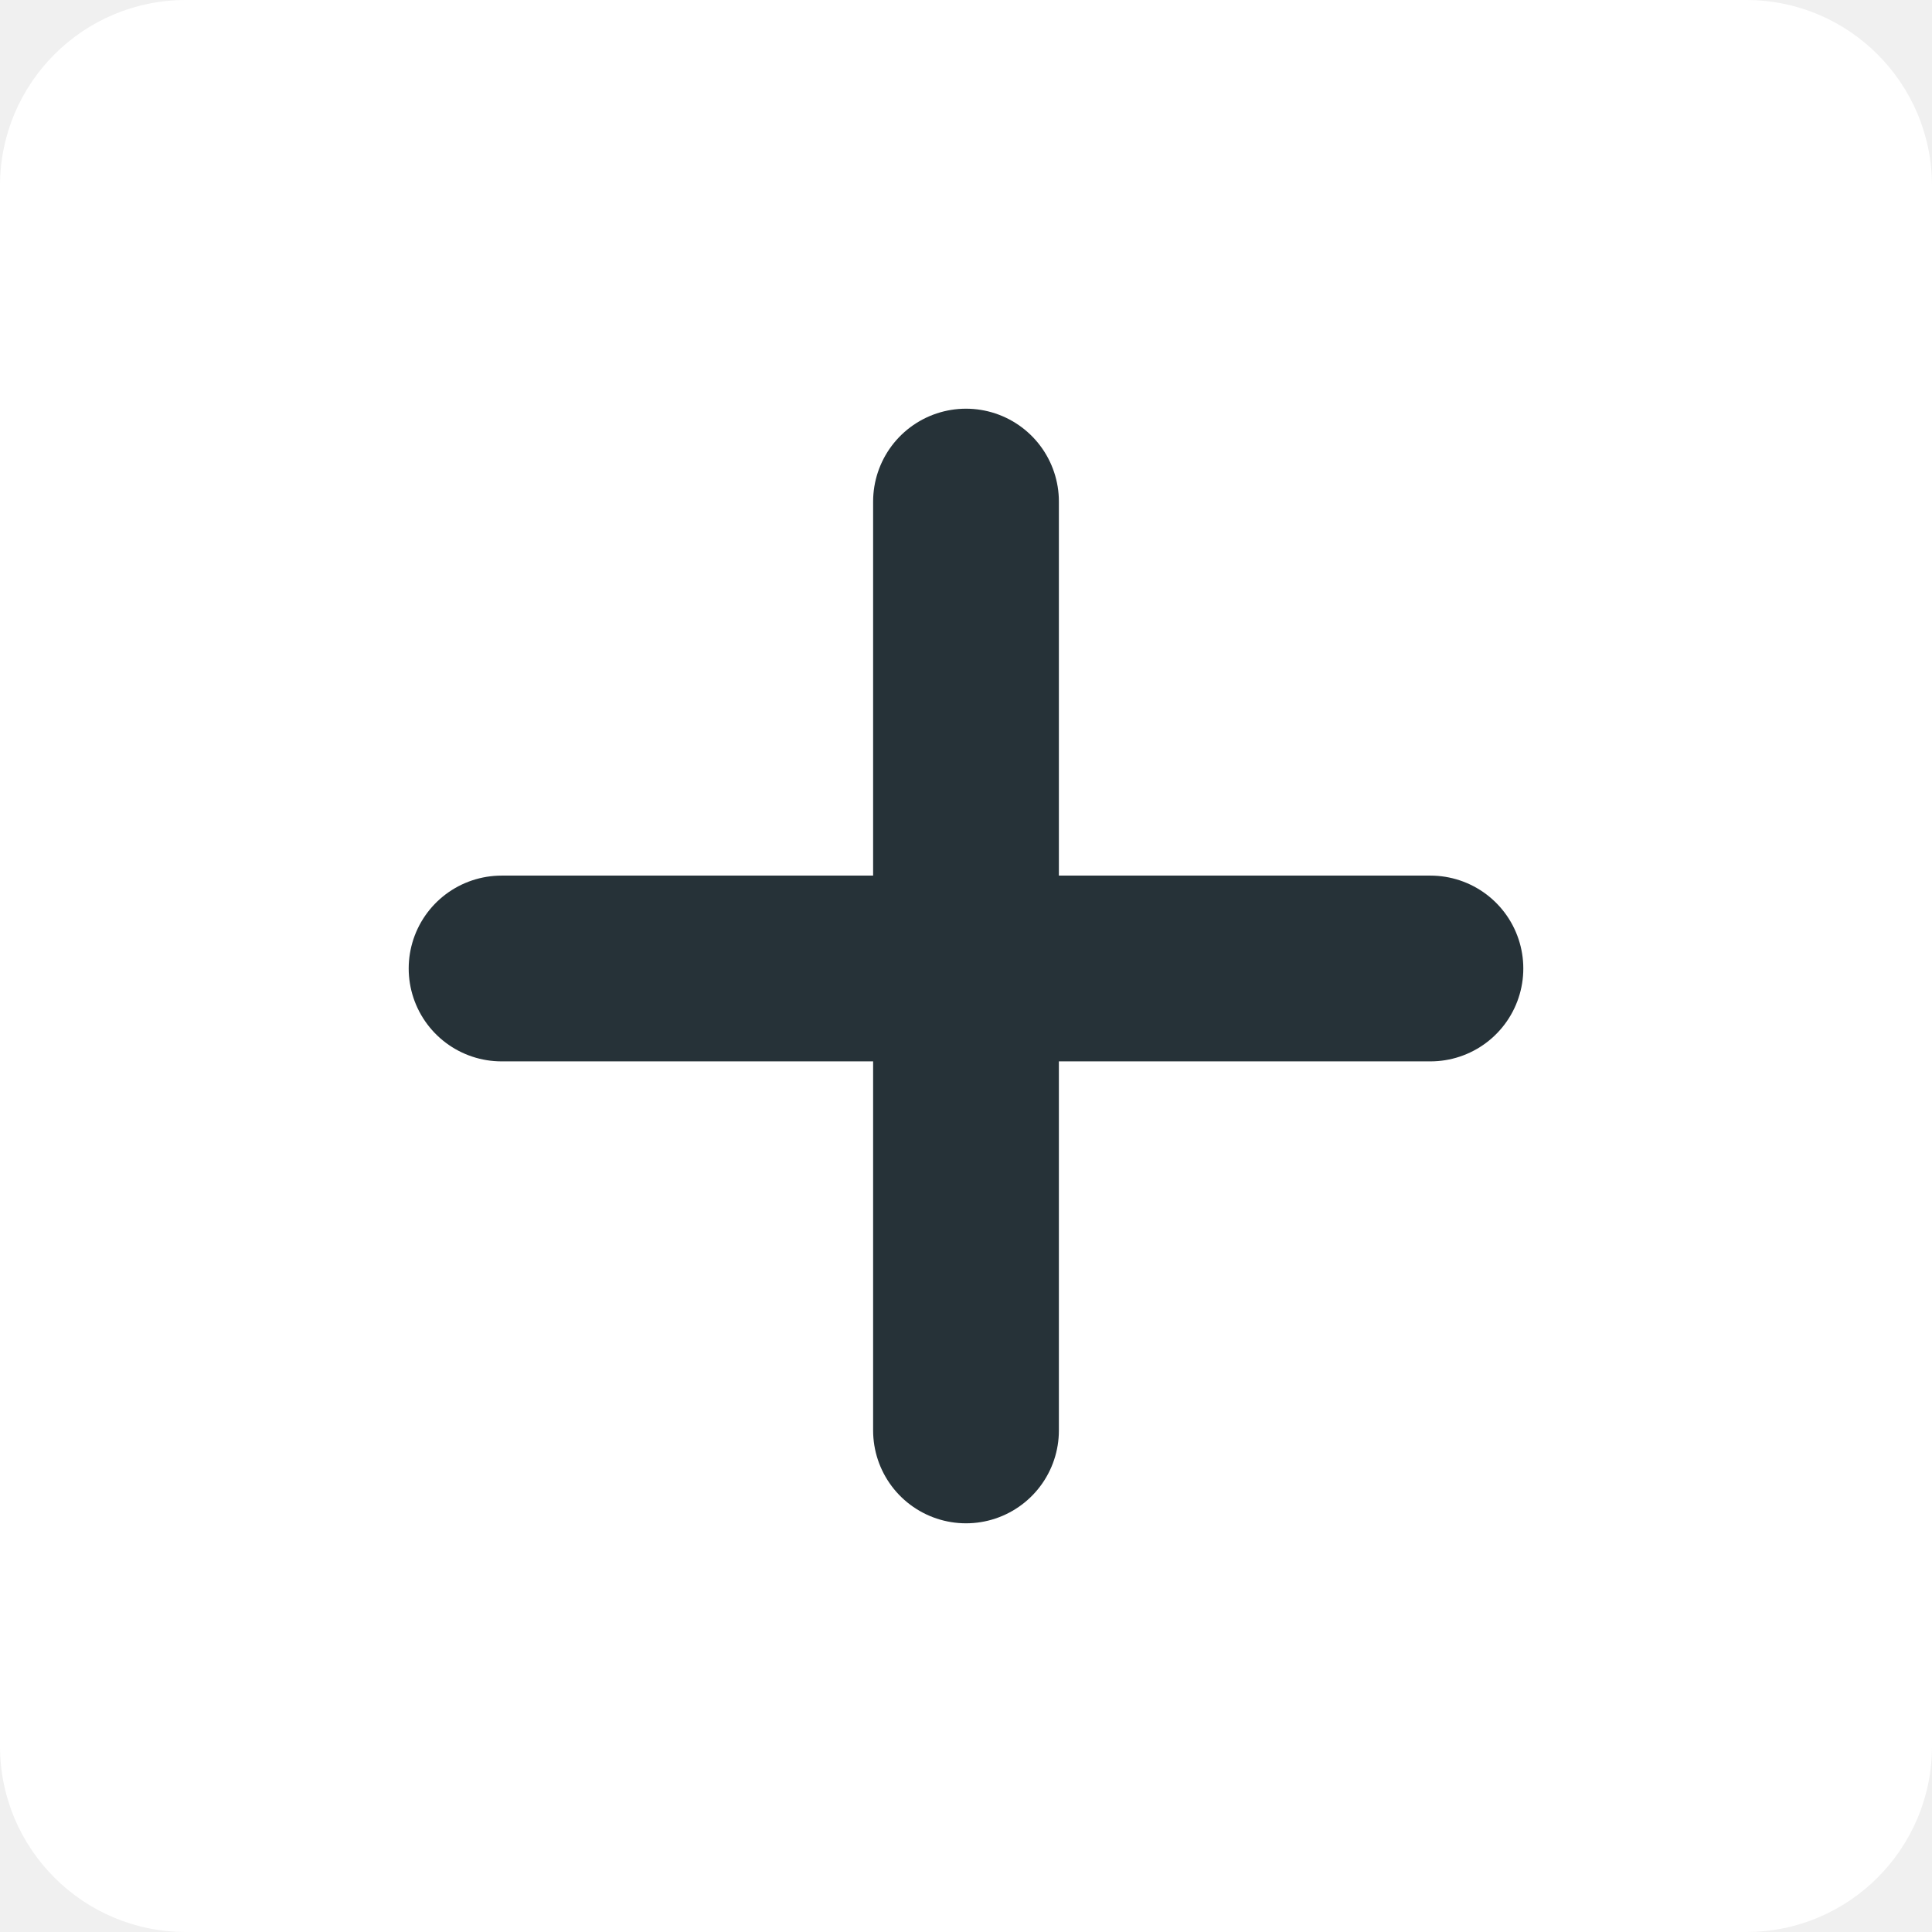
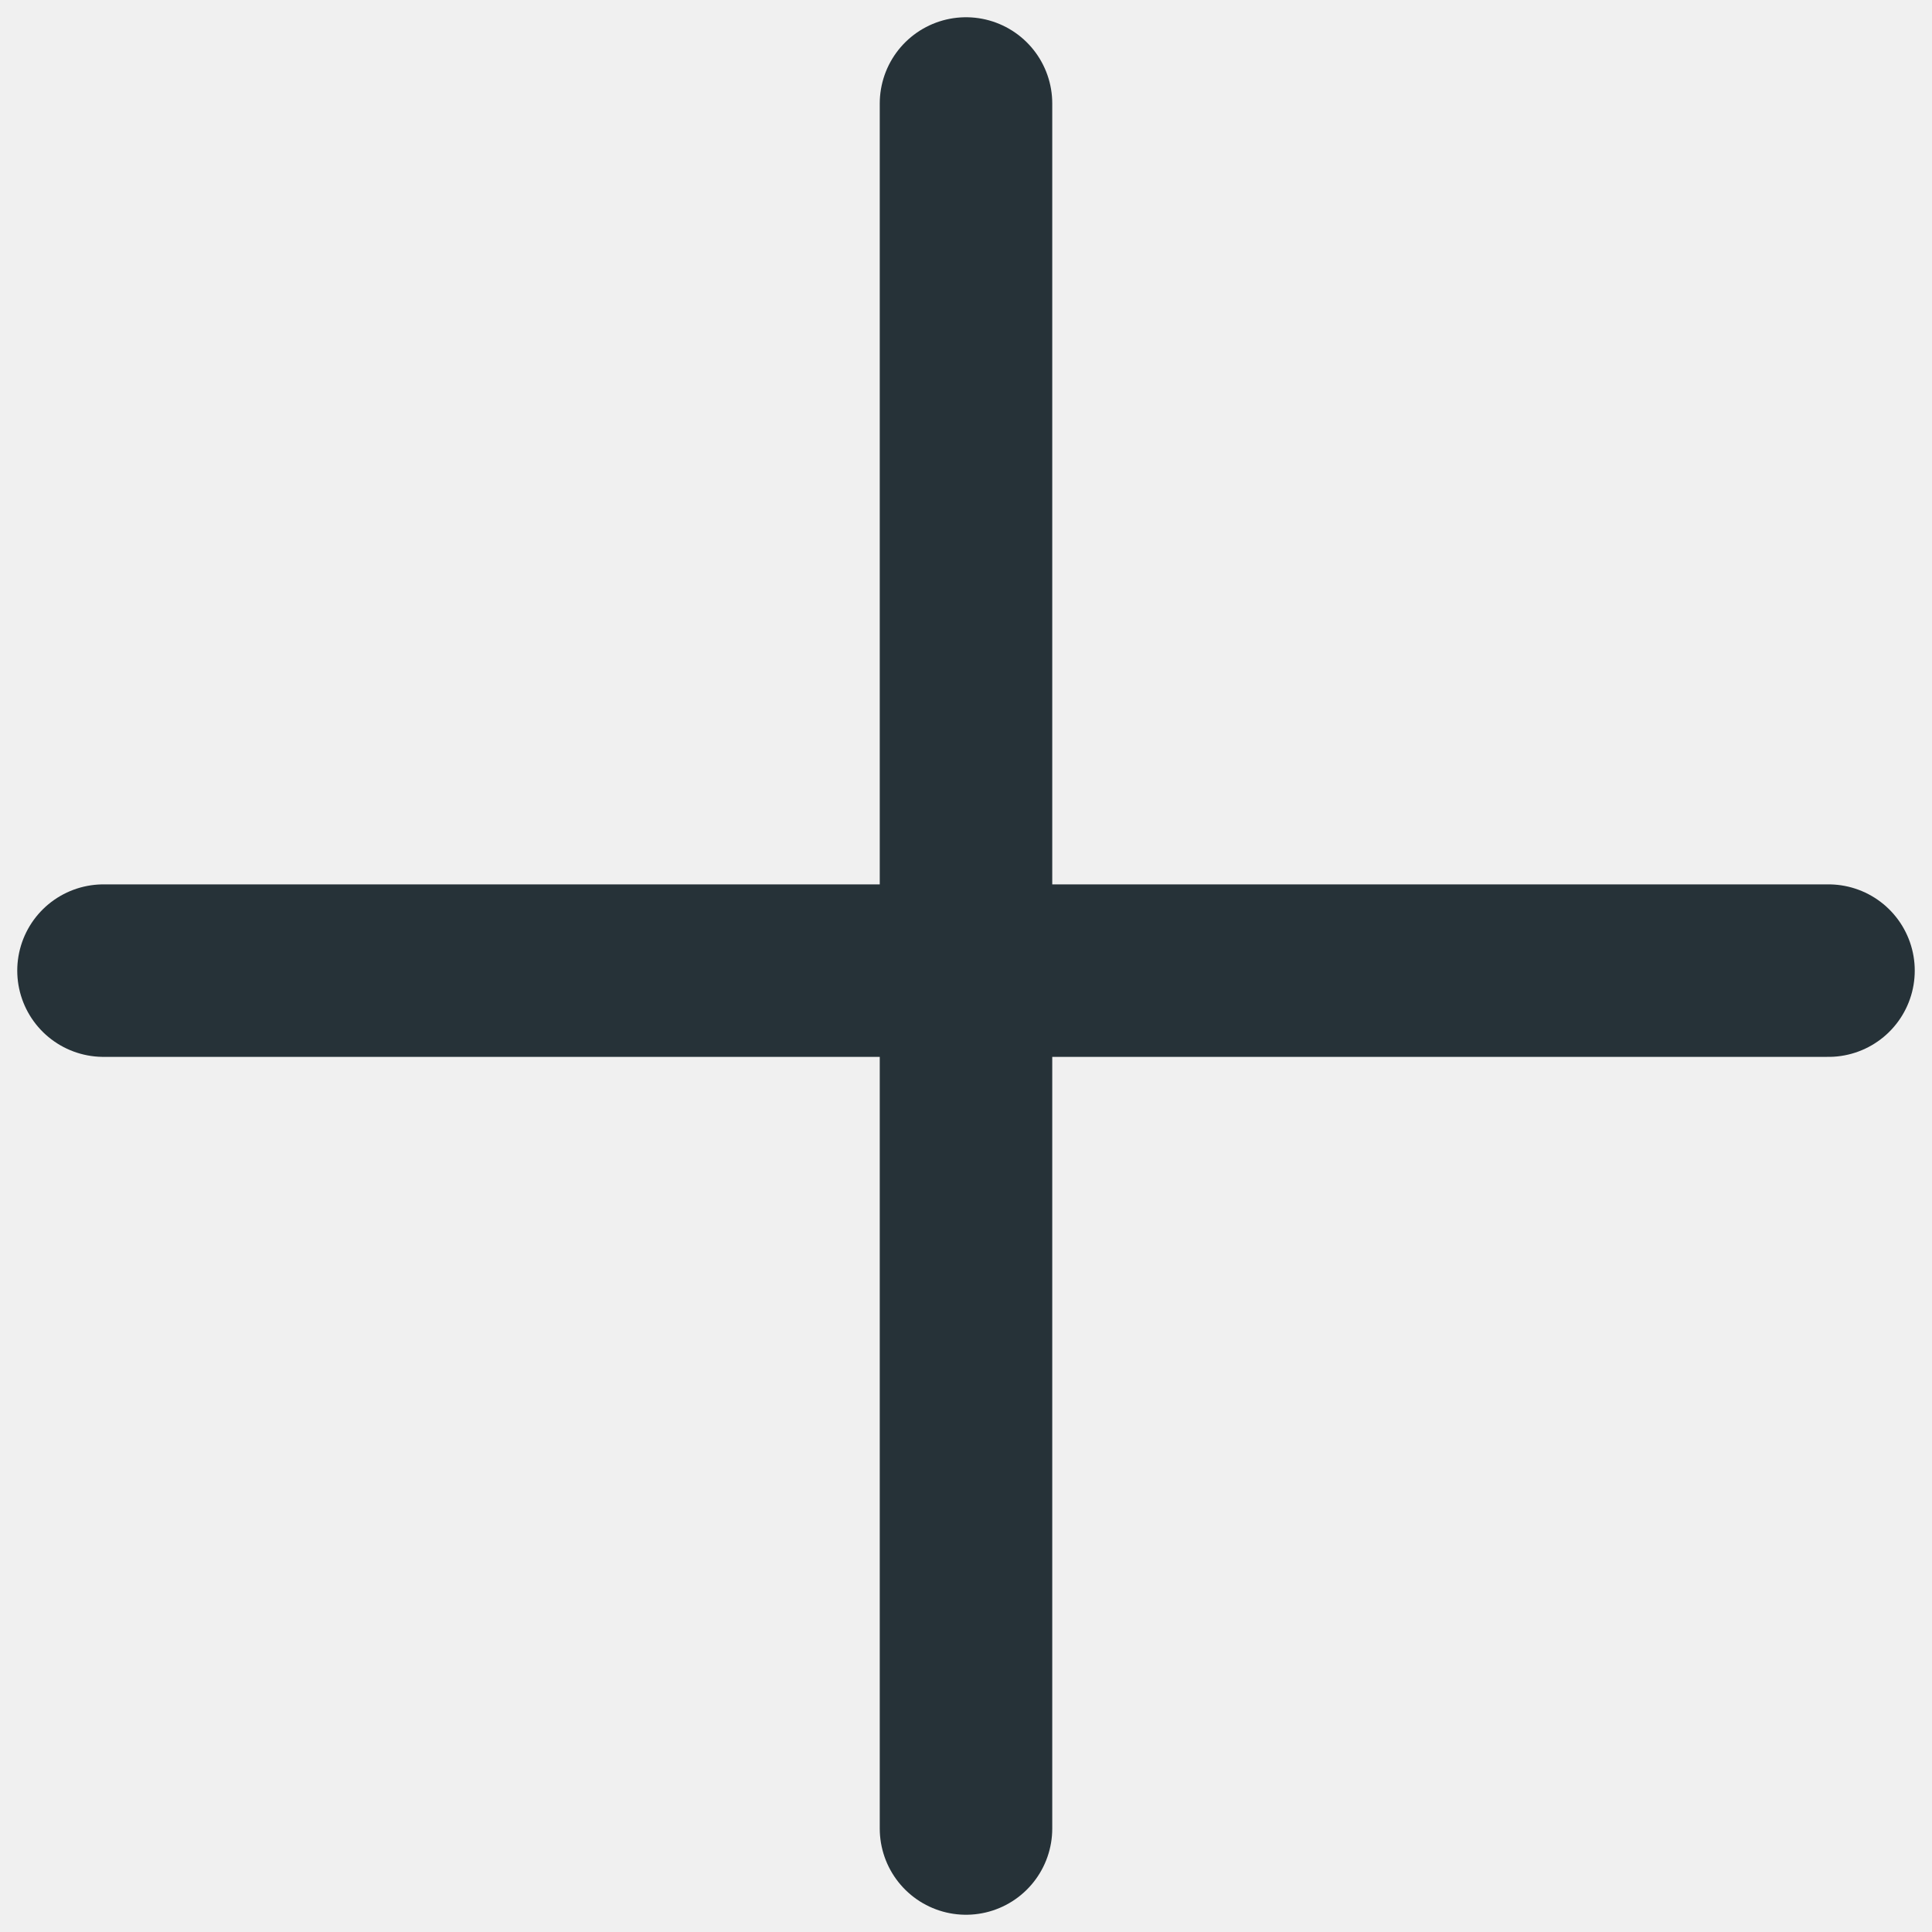
- <svg xmlns="http://www.w3.org/2000/svg" width="52" height="52" viewBox="0 0 52 52" fill="none">
-   <rect width="52" height="52" rx="5" fill="white" />
-   <path d="M13.5 26.067H38.5M26 38.5V13.5" stroke="#263238" stroke-width="5" stroke-linecap="round" />
+ <svg xmlns="http://www.w3.org/2000/svg" width="56" height="56" viewBox="0 0 56 56" fill="none">
+   <path d="M3 28.134H53M28 53V3" stroke="#263238" stroke-width="5" stroke-linecap="round" />
</svg>
